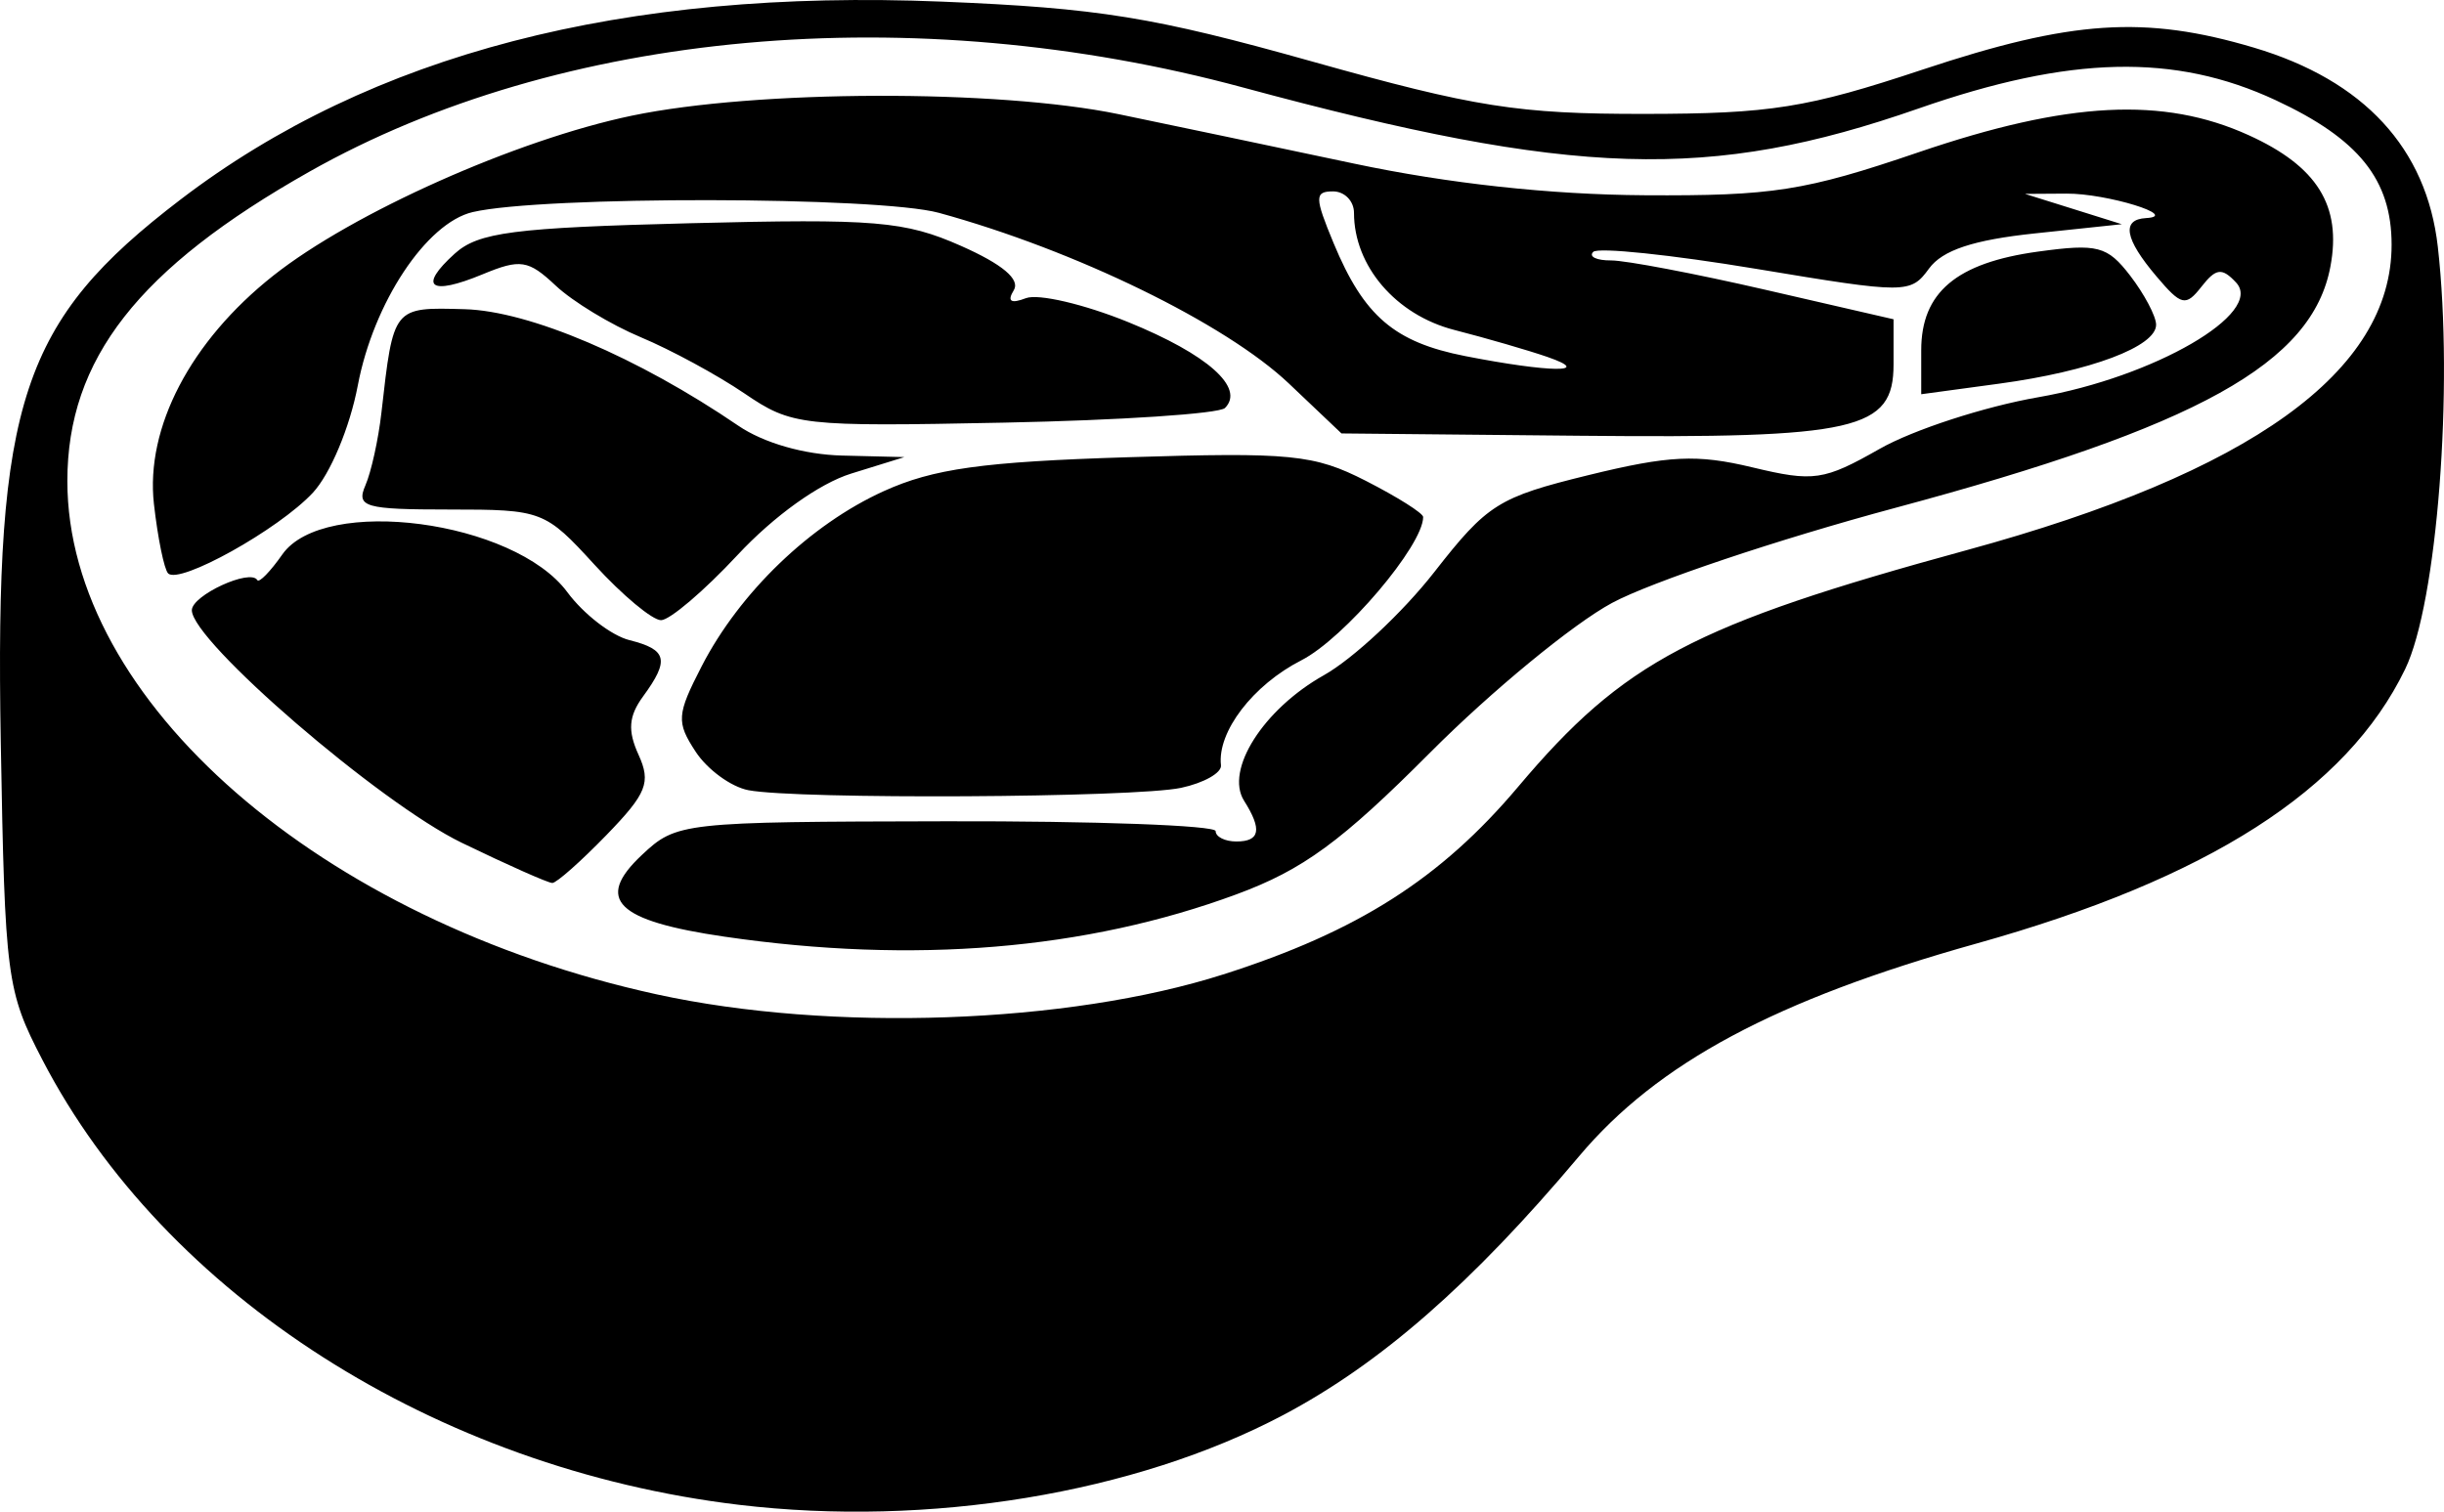
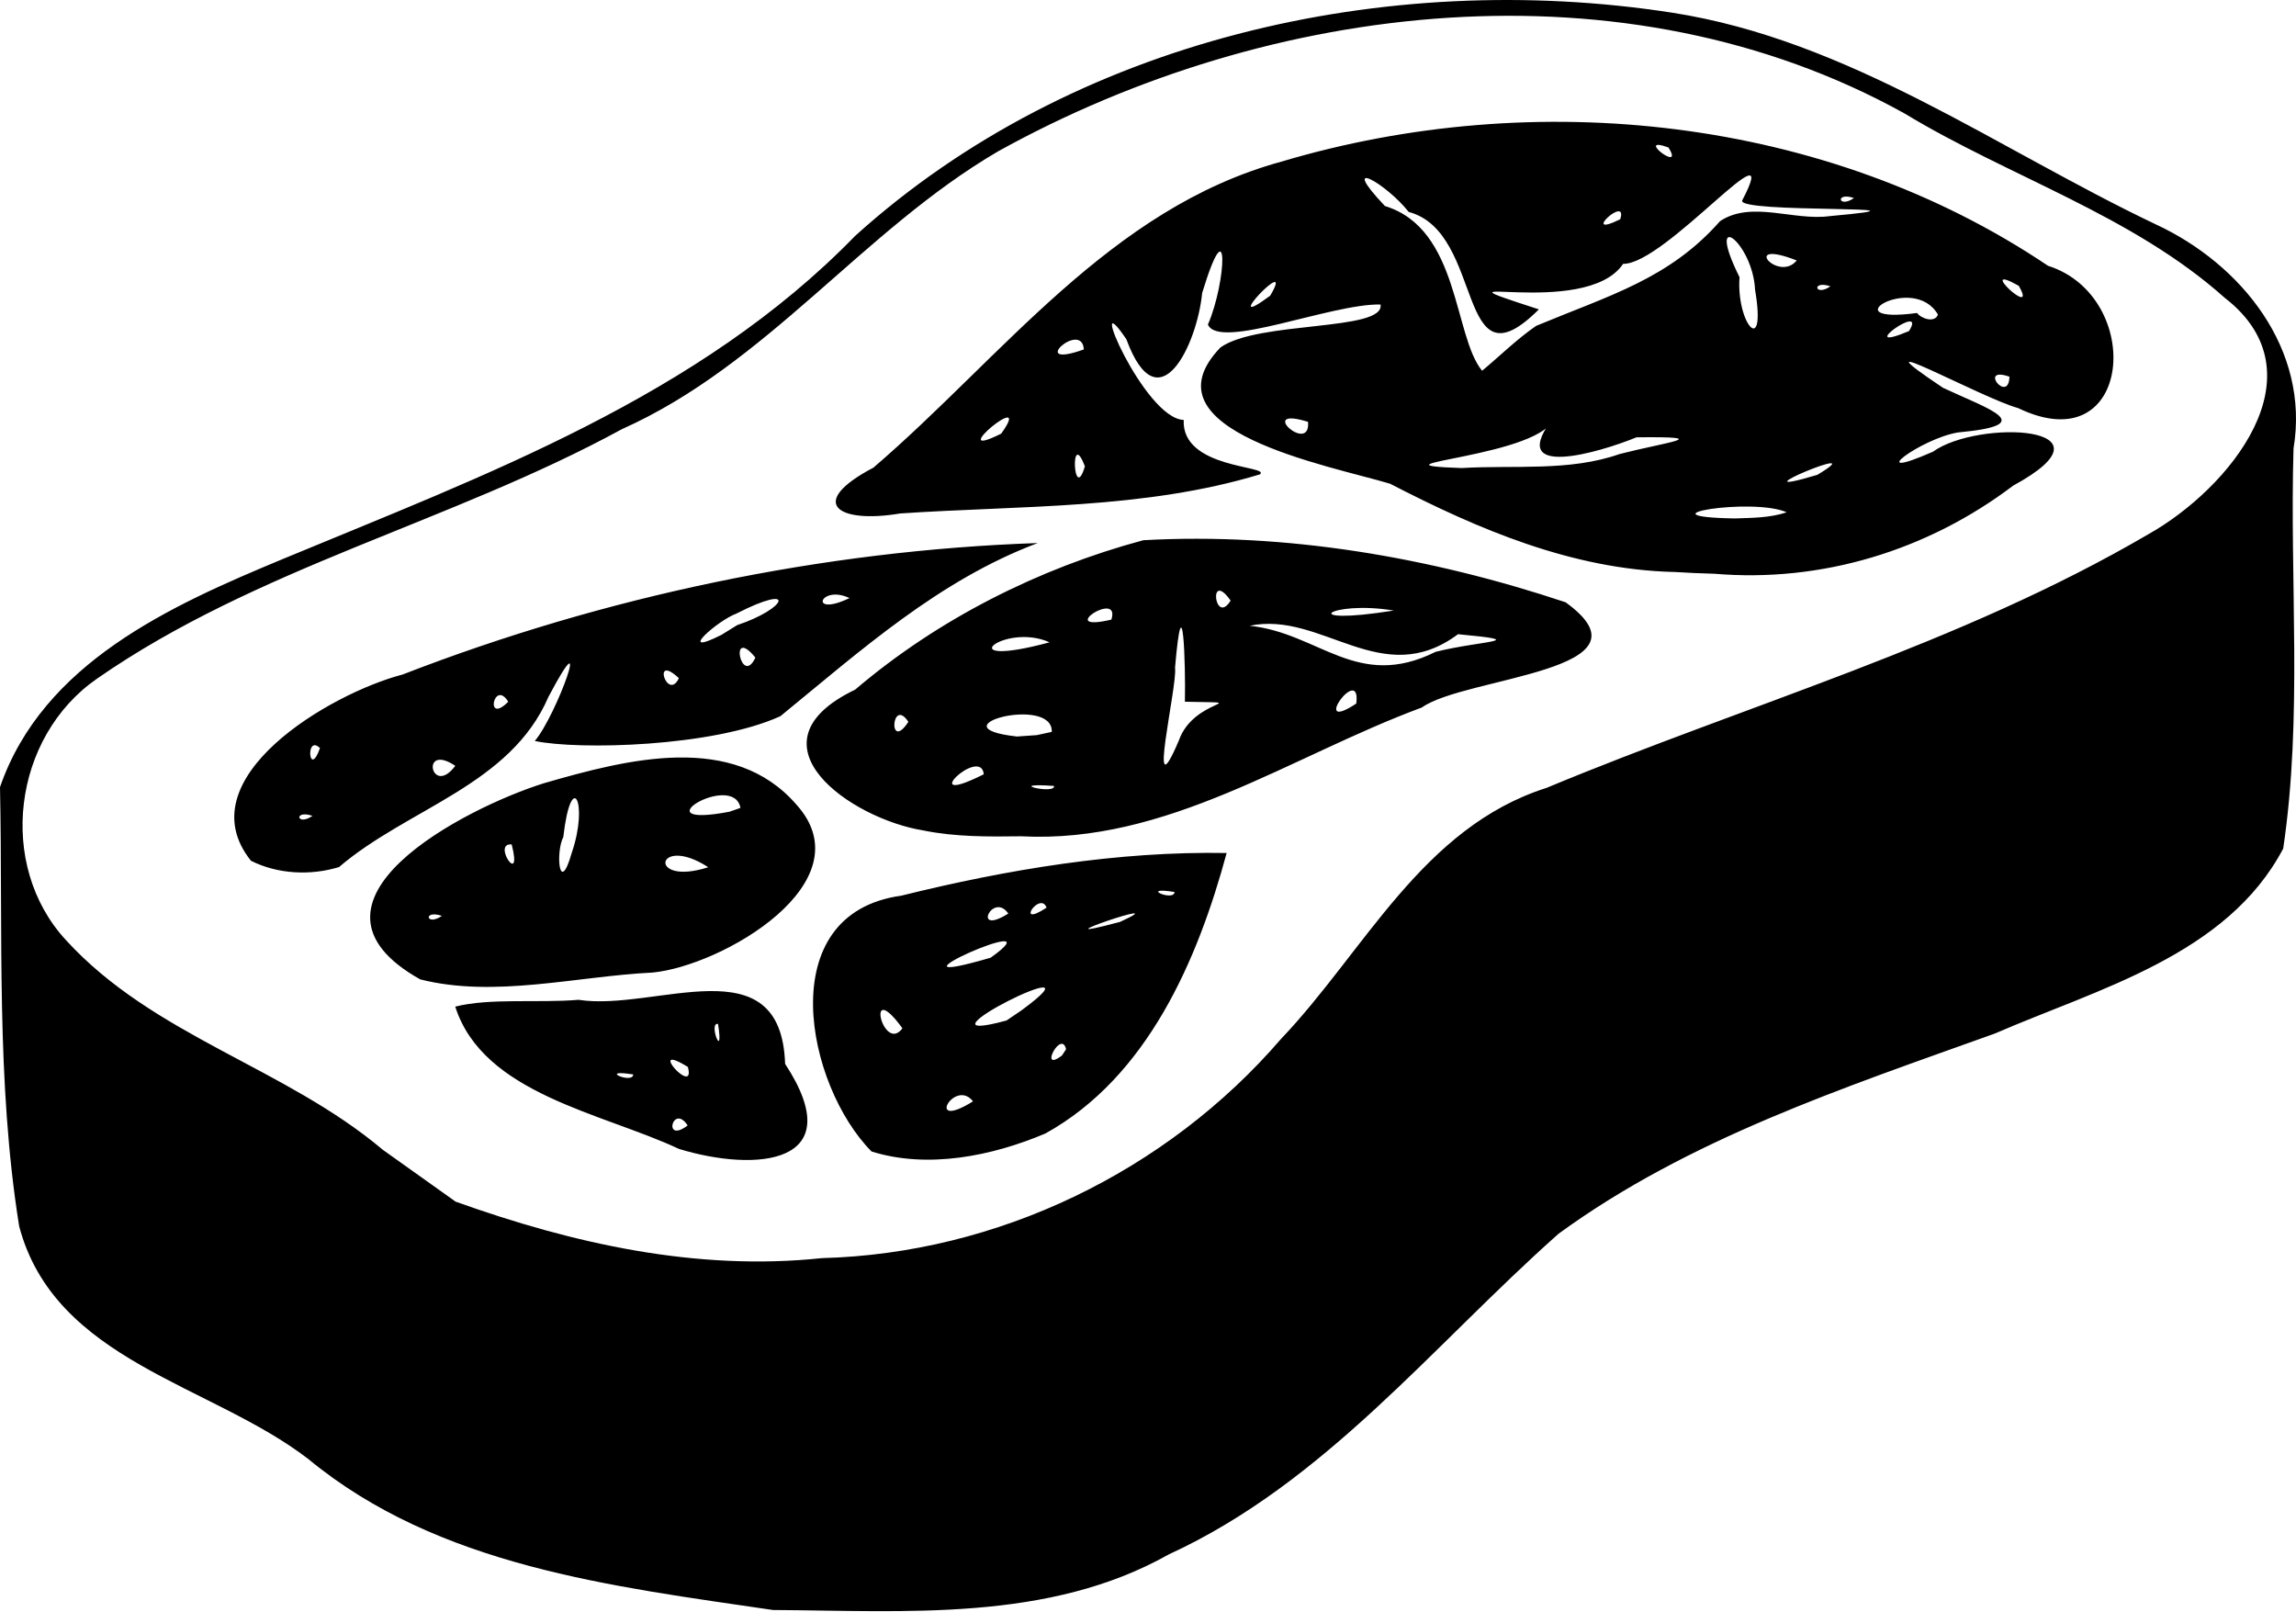
- <svg xmlns="http://www.w3.org/2000/svg" xml:space="preserve" width="586.835" height="363.058" viewBox="0 0 155.267 96.059">
-   <path d="M46.935 95.621c-19.242-2.3-36.465-13.303-44.234-28.26C.417 62.966.313 62.167.048 47.12c-.38-21.604 1.322-26.732 11.433-34.45C23.583 3.435 39.587-.725 59.84.103c9.94.406 13.438.972 23.54 3.81 10.323 2.9 13.067 3.333 21.095 3.325 8.016-.007 10.338-.378 17.67-2.816 9.464-3.148 14.105-3.456 21.039-1.397 6.992 2.077 10.979 6.392 11.69 12.653 1.017 8.957-.04 22.64-2.075 26.841-3.721 7.688-12.51 13.317-27.23 17.437-12.76 3.571-20.264 7.589-25.253 13.52-6.815 8.1-12.61 13.17-18.793 16.442-9.41 4.978-22.54 7.143-34.589 5.703M77.711 61.92c8.55-2.73 13.806-6.077 18.741-11.93 6.712-7.96 11.123-10.286 28.505-15.035 18.07-4.937 26.981-11.345 26.981-19.404 0-4.13-2.08-6.725-7.367-9.186-6.409-2.985-13.055-2.83-22.684.529-13.262 4.624-21.853 4.358-42.9-1.33C57.977-.116 35.603 1.9 19.66 10.907 8.794 17.046 4.279 22.817 4.279 30.57c0 13.948 16.074 27.95 37.448 32.617 11.054 2.414 26.117 1.884 35.984-1.268m-31.643-2.393c-6.92-1.008-8.305-2.365-5.297-5.191 2.214-2.08 2.521-2.115 19.353-2.148 9.407-.02 17.104.263 17.105.625 0 .363.594.66 1.319.66 1.502 0 1.645-.759.49-2.585-1.235-1.952 1.221-5.819 5.068-7.981 1.858-1.045 5.014-3.993 7.013-6.552 3.38-4.327 4.065-4.758 9.8-6.164 5.113-1.253 6.888-1.337 10.402-.494 3.909.938 4.538.846 8.104-1.18 2.126-1.207 6.653-2.68 10.06-3.273 7.368-1.282 14.385-5.351 12.573-7.29-.894-.959-1.278-.913-2.195.259-1.003 1.284-1.28 1.22-2.867-.654-2.017-2.381-2.236-3.611-.659-3.7 2.209-.124-2.497-1.572-5.054-1.555l-2.636.017 3.076.963 3.076.964-5.52.584c-3.91.413-5.872 1.064-6.726 2.231-1.177 1.61-1.433 1.61-10.994.02-5.385-.895-10.038-1.38-10.34-1.077-.304.303.206.548 1.133.544.927-.003 5.343.837 9.815 1.867l8.13 1.872v2.861c0 4.185-2.313 4.711-19.953 4.54l-15.12-.147-3.338-3.169C77.868 20.56 68.318 15.9 59.651 13.525c-3.832-1.05-25.212-1.084-29.624-.048-2.944.691-6.3 5.76-7.297 11.02-.505 2.663-1.749 5.628-2.86 6.82-2.176 2.332-8.469 5.838-9.188 5.119-.251-.252-.658-2.237-.903-4.412-.546-4.848 2.325-10.346 7.576-14.504 5.043-3.995 15.46-8.643 22.797-10.172 7.878-1.642 23.225-1.687 30.925-.091 3.142.65 9.866 2.063 14.942 3.138 5.985 1.268 12.472 1.975 18.457 2.012 8.148.05 10.187-.27 17.409-2.731 9.49-3.236 15.549-3.55 20.973-1.086 4.356 1.977 5.918 4.486 5.194 8.343-1.154 6.153-8.388 10.166-27.643 15.338-7.432 1.995-15.53 4.714-17.997 6.042s-7.659 5.598-11.538 9.492c-5.664 5.685-8.091 7.462-12.326 9.026-9.554 3.528-20.516 4.437-32.48 2.694zm52.256-36.839c-1.209-.419-3.876-1.193-5.927-1.72-3.715-.955-6.378-4.063-6.378-7.443 0-.749-.599-1.362-1.33-1.362-1.181 0-1.177.37.038 3.296 1.923 4.63 3.854 6.286 8.362 7.17 5.369 1.052 8.19 1.084 5.235.06M29.328 53.55c-5.199-2.52-17.14-12.813-17.14-14.773 0-.95 3.723-2.663 4.159-1.914.111.191.826-.541 1.588-1.63 2.639-3.767 14.733-2.168 18.107 2.395 1.028 1.39 2.805 2.763 3.95 3.05 2.398.602 2.556 1.26.862 3.576-.917 1.254-.988 2.17-.288 3.706.802 1.76.524 2.458-2.03 5.094-1.629 1.68-3.18 3.054-3.448 3.054s-2.86-1.152-5.76-2.558m18.216-3.338c-1.1-.211-2.607-1.312-3.35-2.446-1.235-1.885-1.202-2.35.383-5.43 2.42-4.695 6.897-9.004 11.558-11.122 3.153-1.432 6.292-1.87 15.473-2.158 10.41-.326 11.868-.182 15.162 1.498 2.004 1.023 3.643 2.057 3.643 2.298 0 1.814-5.016 7.717-7.736 9.105-3.076 1.569-5.355 4.546-5.109 6.672.055.479-1.086 1.124-2.536 1.434-2.947.63-24.375.746-27.488.149m-9.767-14.319c-3.15-3.445-3.334-3.516-9.222-3.516-5.39 0-5.938-.158-5.34-1.538.367-.846.825-2.922 1.016-4.614.765-6.754.726-6.706 5.291-6.577 4.112.116 10.995 3.048 17.384 7.404 1.602 1.093 4.19 1.837 6.592 1.896l3.956.098-3.377 1.047c-2.029.629-4.912 2.696-7.227 5.181-2.118 2.274-4.303 4.135-4.855 4.135s-2.45-1.582-4.218-3.516m9.515-10.895c-1.721-1.17-4.682-2.775-6.58-3.568s-4.33-2.268-5.405-3.278c-1.745-1.64-2.245-1.717-4.654-.719-3.336 1.382-4.11.806-1.766-1.314 1.503-1.36 3.738-1.65 14.962-1.934 11.763-.297 13.63-.141 17.2 1.438 2.63 1.163 3.782 2.131 3.356 2.82-.438.709-.187.872.773.504.781-.3 3.709.386 6.505 1.524 5.033 2.047 7.423 4.17 6.14 5.454-.366.365-6.68.784-14.033.931-12.912.26-13.476.196-16.498-1.858m74.763-2.74c0-3.677 2.229-5.559 7.429-6.271 3.78-.519 4.395-.357 5.849 1.533.893 1.162 1.633 2.56 1.644 3.105.026 1.391-4.156 2.966-9.978 3.756l-4.944.67z" />
+ <svg xmlns="http://www.w3.org/2000/svg" width="103.249mm" height="72.444mm" viewBox="0 0 103.249 72.444" version="1.1" xml:space="preserve">
+   <path style="fill:#000000" d="M 34.76,72.391 C 27.522,71.325 19.716,70.433 13.865,65.603 9.497,62.237 2.469,61.208 0.862,55.137 -0.181,48.611 0.135,41.975 0,35.39 c 1.932,-5.578 7.647,-8.149 12.704,-10.249 9.107,-3.783 18.726,-7.306 25.755,-14.538 9.785,-8.836 23.875,-12.02 36.729,-10.034 7.974,1.237 14.609,6.119 21.745,9.514 3.867,1.79 6.948,5.624 6.205,10.08 -0.179,5.987 0.418,12.066 -0.465,17.992 -2.526,4.798 -8.327,6.302 -12.963,8.315 -6.757,2.427 -13.774,4.736 -19.622,9.002 -5.66,5.021 -10.496,11.186 -17.529,14.419 -5.41,3.046 -11.83,2.535 -17.799,2.5 z m -14.269,-18.36 c 5.279,1.89 10.838,3.135 16.475,2.538 7.872,-0.208 15.486,-3.881 20.63,-9.844 3.779,-3.965 6.357,-9.522 11.952,-11.3 9.026,-3.76 18.577,-6.441 27.053,-11.399 3.632,-2.036 7.9,-7.193 3.436,-10.641 C 95.879,9.672 90.372,7.963 85.641,5.099 73.073,-1.869 57.114,0.029 44.887,6.803 38.794,10.361 34.496,16.381 27.962,19.299 c -7.654,4.175 -16.402,6.216 -23.598,11.215 -3.796,2.628 -4.509,8.382 -1.404,11.75 3.938,4.317 9.859,5.726 14.257,9.436 1.091,0.777 2.183,1.555 3.274,2.332 z m 10.035,-2.375 c -3.443,-1.616 -8.8,-2.465 -10.054,-6.394 1.545,-0.397 3.747,-0.155 5.544,-0.307 3.462,0.538 9.109,-2.545 9.29,2.88 2.979,4.547 -1.319,4.881 -4.78,3.822 z m 0.397,-1.053 c -0.668,-1.015 -1.134,0.86 0,0 z m -2.447,-2.292 c -1.646,-0.262 -0.02,0.458 0,0 z m 2.458,-0.336 c -1.94,-1.2 0.371,1.399 0,0 z m 1.355,-1.936 c -0.459,-0.086 0.278,1.768 0,0 z m 6.906,5.737 c -2.944,-2.963 -4.522,-10.696 1.332,-11.503 4.757,-1.178 9.743,-2.008 14.634,-1.919 -1.298,4.804 -3.56,10.07 -8.151,12.612 -2.394,1.014 -5.287,1.601 -7.815,0.809 z m 4.561,-2.256 c -0.837,-1.063 -2.193,1.366 0,0 z m 4.184,-2.341 c -0.206,-0.922 -1.259,1.1 -0.184,0.279 z m -7.359,-0.943 c -1.703,-2.345 -0.866,1.168 0,0 z m 5.36,-0.811 c 4.137,-3.042 -5.55,1.786 -0.679,0.46 z m -1.392,-2.364 c 3.23,-2.305 -5.743,1.677 0,0 z m 5.821,-1.611 c 2.789,-1.275 -4.325,1.155 0,0 z m -5.027,-0.374 c -0.7,-1.007 -1.667,1.046 0,0 z m 1.72,-0.265 c -0.287,-0.774 -1.464,0.964 0,0 z m 5.755,-0.704 c -1.646,-0.262 -0.021,0.458 0,0 z m -33.921,3.929 c -6.206,-3.472 2.007,-7.708 5.564,-8.82 3.775,-1.092 8.52,-2.312 11.357,0.966 3.146,3.489 -3.346,7.251 -6.479,7.548 -3.415,0.166 -7.103,1.153 -10.442,0.306 z m 0.975,-2.855 c -0.862,-0.292 -0.712,0.491 0,0 z m 5.839,-2.835 c 0.773,-2.251 -0.021,-3.828 -0.38,-0.709 -0.353,0.664 -0.187,2.7 0.38,0.709 z m 6.139,0.647 c -2.362,-1.528 -2.774,0.892 0,0 z m -8.84,-1.024 c -0.913,-0.09 0.509,1.987 0,0 z m 10.288,-1.643 c -0.316,-1.677 -4.647,0.96 -0.496,0.172 z m -22.012,2.377 c -2.956,-3.688 3.54,-7.52 6.821,-8.375 9.088,-3.524 18.892,-5.579 28.56,-5.911 -4.445,1.672 -7.948,4.822 -11.573,7.785 -3.038,1.386 -9.084,1.526 -11.045,1.115 0.995,-1.174 2.657,-5.849 0.612,-1.98 -1.711,3.974 -6.313,4.997 -9.417,7.65 -1.284,0.39 -2.75,0.322 -3.958,-0.284 z m 2.766,-2.019 c -0.862,-0.292 -0.711,0.491 0,0 z m 6.422,-2.25 c -1.598,-1.071 -1.08,1.442 0,0 z m -6.085,-0.797 c -0.664,-0.648 -0.503,1.424 0,0 z m 8.467,-2.085 c -0.644,-1.044 -1.069,1.076 0,0 z m 7.673,-1.058 c -1.239,-1.163 -0.512,1.074 0,0 z m 3.44,-0.926 c -1.205,-1.481 -0.633,1.354 0,0 z m -0.82,-1.46 c 2.262,-0.755 2.707,-1.922 -0.038,-0.517 -0.849,0.31 -2.751,1.999 -0.672,0.957 z m 5.053,-1.217 c -1.335,-0.628 -1.863,0.894 0,0 z m 3.33,10.45 c -3.261,-0.517 -8.125,-3.906 -3.076,-6.333 3.718,-3.168 8.258,-5.455 12.958,-6.718 6.405,-0.357 12.92,0.768 18.988,2.79 4.295,3.104 -4.521,3.34 -6.462,4.731 -5.913,2.188 -11.443,6.141 -18.028,5.791 -1.462,0.02 -2.941,0.031 -4.381,-0.26 z m 5.865,-2.003 c -2.327,-0.164 0.089,0.406 0,0 z m -3.157,-0.525 c -0.13,-1.312 -3.139,1.581 0,0 z m 8.774,-1.522 c 0.679,-1.944 3.526,-1.659 0.27,-1.739 0.036,-1.709 -0.092,-5.622 -0.444,-1.527 0.121,0.778 -1.314,6.758 0.174,3.266 z m -5.717,-0.383 c 0.068,-1.672 -5.383,-0.215 -1.566,0.208 l 0.89,-0.062 0.677,-0.146 z m -6.448,-0.452 c -0.761,-1.153 -0.919,1.395 0,0 z m 20.142,-0.822 c 0.228,-1.86 -2.144,1.416 0,0 z m 3.569,-2.326 c 2.068,-0.517 4.381,-0.476 1.006,-0.792 -3.433,2.557 -6.118,-1.061 -9.371,-0.379 3.127,0.322 4.829,2.932 8.365,1.171 z m -17.361,-0.427 c -2.061,-0.927 -4.62,1.244 0,0 z m 2.778,-1.021 c 0.441,-1.381 -2.594,0.608 0,0 z m 12.7,-0.408 c -2.914,-0.481 -4.49,0.717 0,0 z m -7.337,-0.447 c -1.015,-1.437 -0.72,1.167 0,0 z m 19.904,-1.288 c -4.559,-0.12 -8.773,-1.92 -12.733,-3.967 -2.725,-0.817 -11.23,-2.379 -7.628,-6.127 1.693,-1.209 7.403,-0.717 7.198,-1.932 -2.233,-0.045 -7.261,2.069 -7.762,0.902 0.837,-1.921 0.974,-5.477 -0.259,-1.419 -0.226,2.332 -1.971,5.984 -3.407,2.082 -1.9,-2.82 0.794,3.575 2.577,3.625 -0.105,2.214 3.904,2.046 3.432,2.446 -5.192,1.58 -10.793,1.395 -16.181,1.76 -2.816,0.475 -4.225,-0.473 -1.206,-2.059 5.795,-4.968 10.631,-11.647 18.339,-13.758 11.409,-3.4 24.511,-2.031 34.484,4.681 4.37,1.388 3.829,8.896 -1.345,6.398 -1.663,-0.456 -7.703,-3.808 -3.377,-0.911 2.11,0.987 4.351,1.663 0.672,2.007 -1.665,0.269 -4.351,2.279 -1.126,0.866 2.032,-1.467 8.597,-1.182 3.606,1.526 -3.848,2.914 -8.609,4.368 -13.428,3.961 -0.619,-0.016 -1.238,-0.045 -1.857,-0.083 z m 5.103,-2.683 c -1.552,-0.683 -6.812,0.198 -2.336,0.277 0.783,-0.029 1.582,-0.023 2.336,-0.277 z m 1.376,-1.683 c 2.738,-1.639 -4.123,1.227 0,0 z m -32.937,-0.381 c -0.677,-1.799 -0.517,1.743 0,0 z m 24.045,-0.555 c 2.103,-0.543 4.374,-0.791 0.76,-0.752 -1.672,0.688 -6.002,1.963 -3.676,-0.959 -0.36,1.854 -9.02,2.172 -4.188,2.341 2.353,-0.142 4.845,0.165 7.104,-0.63 z M 45.024,19.497 c 1.55,-2.165 -2.691,1.345 0,0 z m 13.798,-0.529 c -2.38,-0.74 0.127,1.511 0,0 z m 31.541,-2.031 c -1.439,-0.499 -0.033,1.251 0,0 z m -21.284,-2.285 c 3.307,-1.378 5.976,-2.109 8.269,-4.707 1.414,-0.945 3.32,-0.002 4.933,-0.228 5.84,-0.526 -4.308,-0.097 -3.93,-0.716 1.914,-3.664 -3.48,2.903 -5.36,2.862 -1.713,2.559 -9.573,0.174 -3.789,2.047 -3.747,3.743 -2.406,-3.467 -5.853,-4.38 -1.009,-1.282 -3.226,-2.54 -1.071,-0.267 3.362,1.025 3.08,5.836 4.37,7.408 0.81,-0.673 1.56,-1.42 2.431,-2.019 z m -20.34,1.06 c -0.083,-1.35 -2.599,0.927 0,0 z m 30.185,-2.683 c -0.105,-2.165 -2.287,-3.758 -0.699,-0.565 -0.153,2.089 1.221,3.658 0.699,0.565 z m 6.922,1.857 c 0.867,-1.383 -2.578,1.084 0,0 z m 1.301,-0.741 c -1.095,-1.909 -4.902,0.461 -0.938,-0.072 0.174,0.247 0.798,0.467 0.938,0.072 z m -30.029,-0.848 c 1.216,-2.049 -2.462,1.821 0,0 z m 33.664,-0.446 c -2.019,-1.139 0.912,1.584 0,0 z m -8.469,0.023 c -0.862,-0.292 -0.711,0.491 0,0 z m -1.516,-1.163 c -2.589,-1.011 -0.828,1.017 0,0 z m -7.938,-1.852 c 0.378,-1.15 -1.862,0.917 0,0 z m 10.512,-0.954 c -0.862,-0.292 -0.711,0.491 0,0 z m -8.342,-2.274 c -1.581,-0.572 0.76,1.215 0,0 z" />
</svg>
